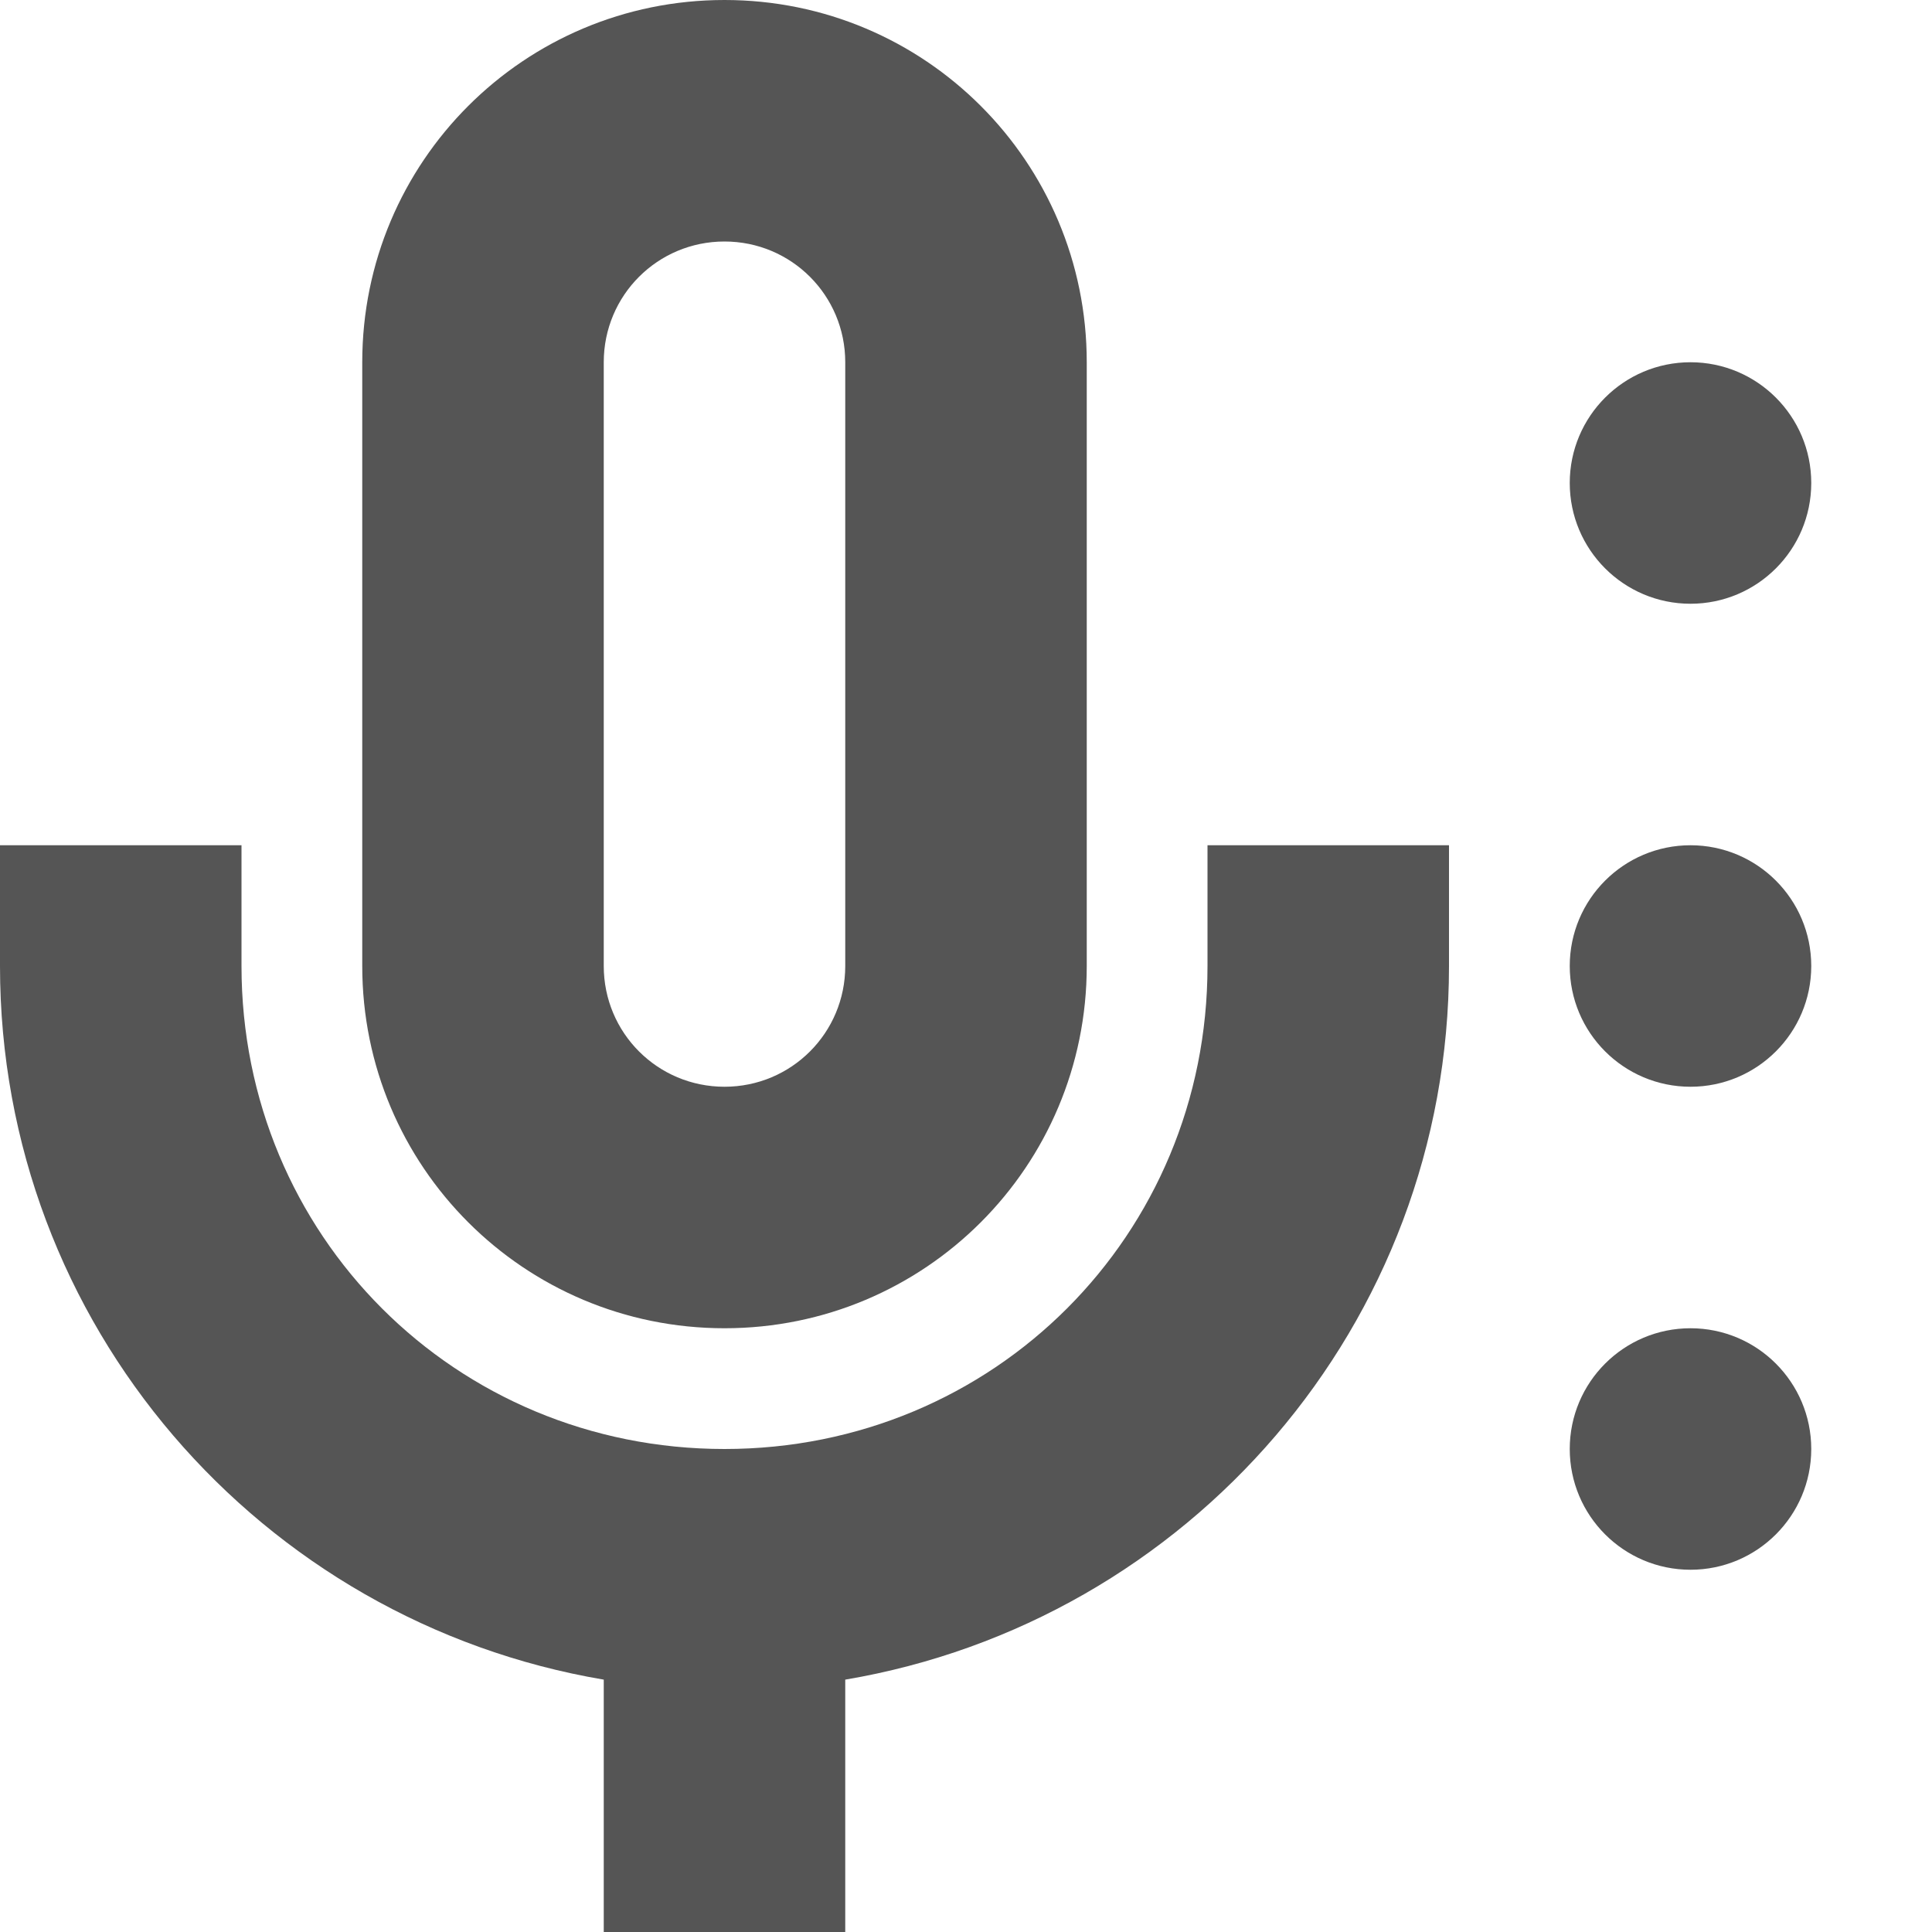
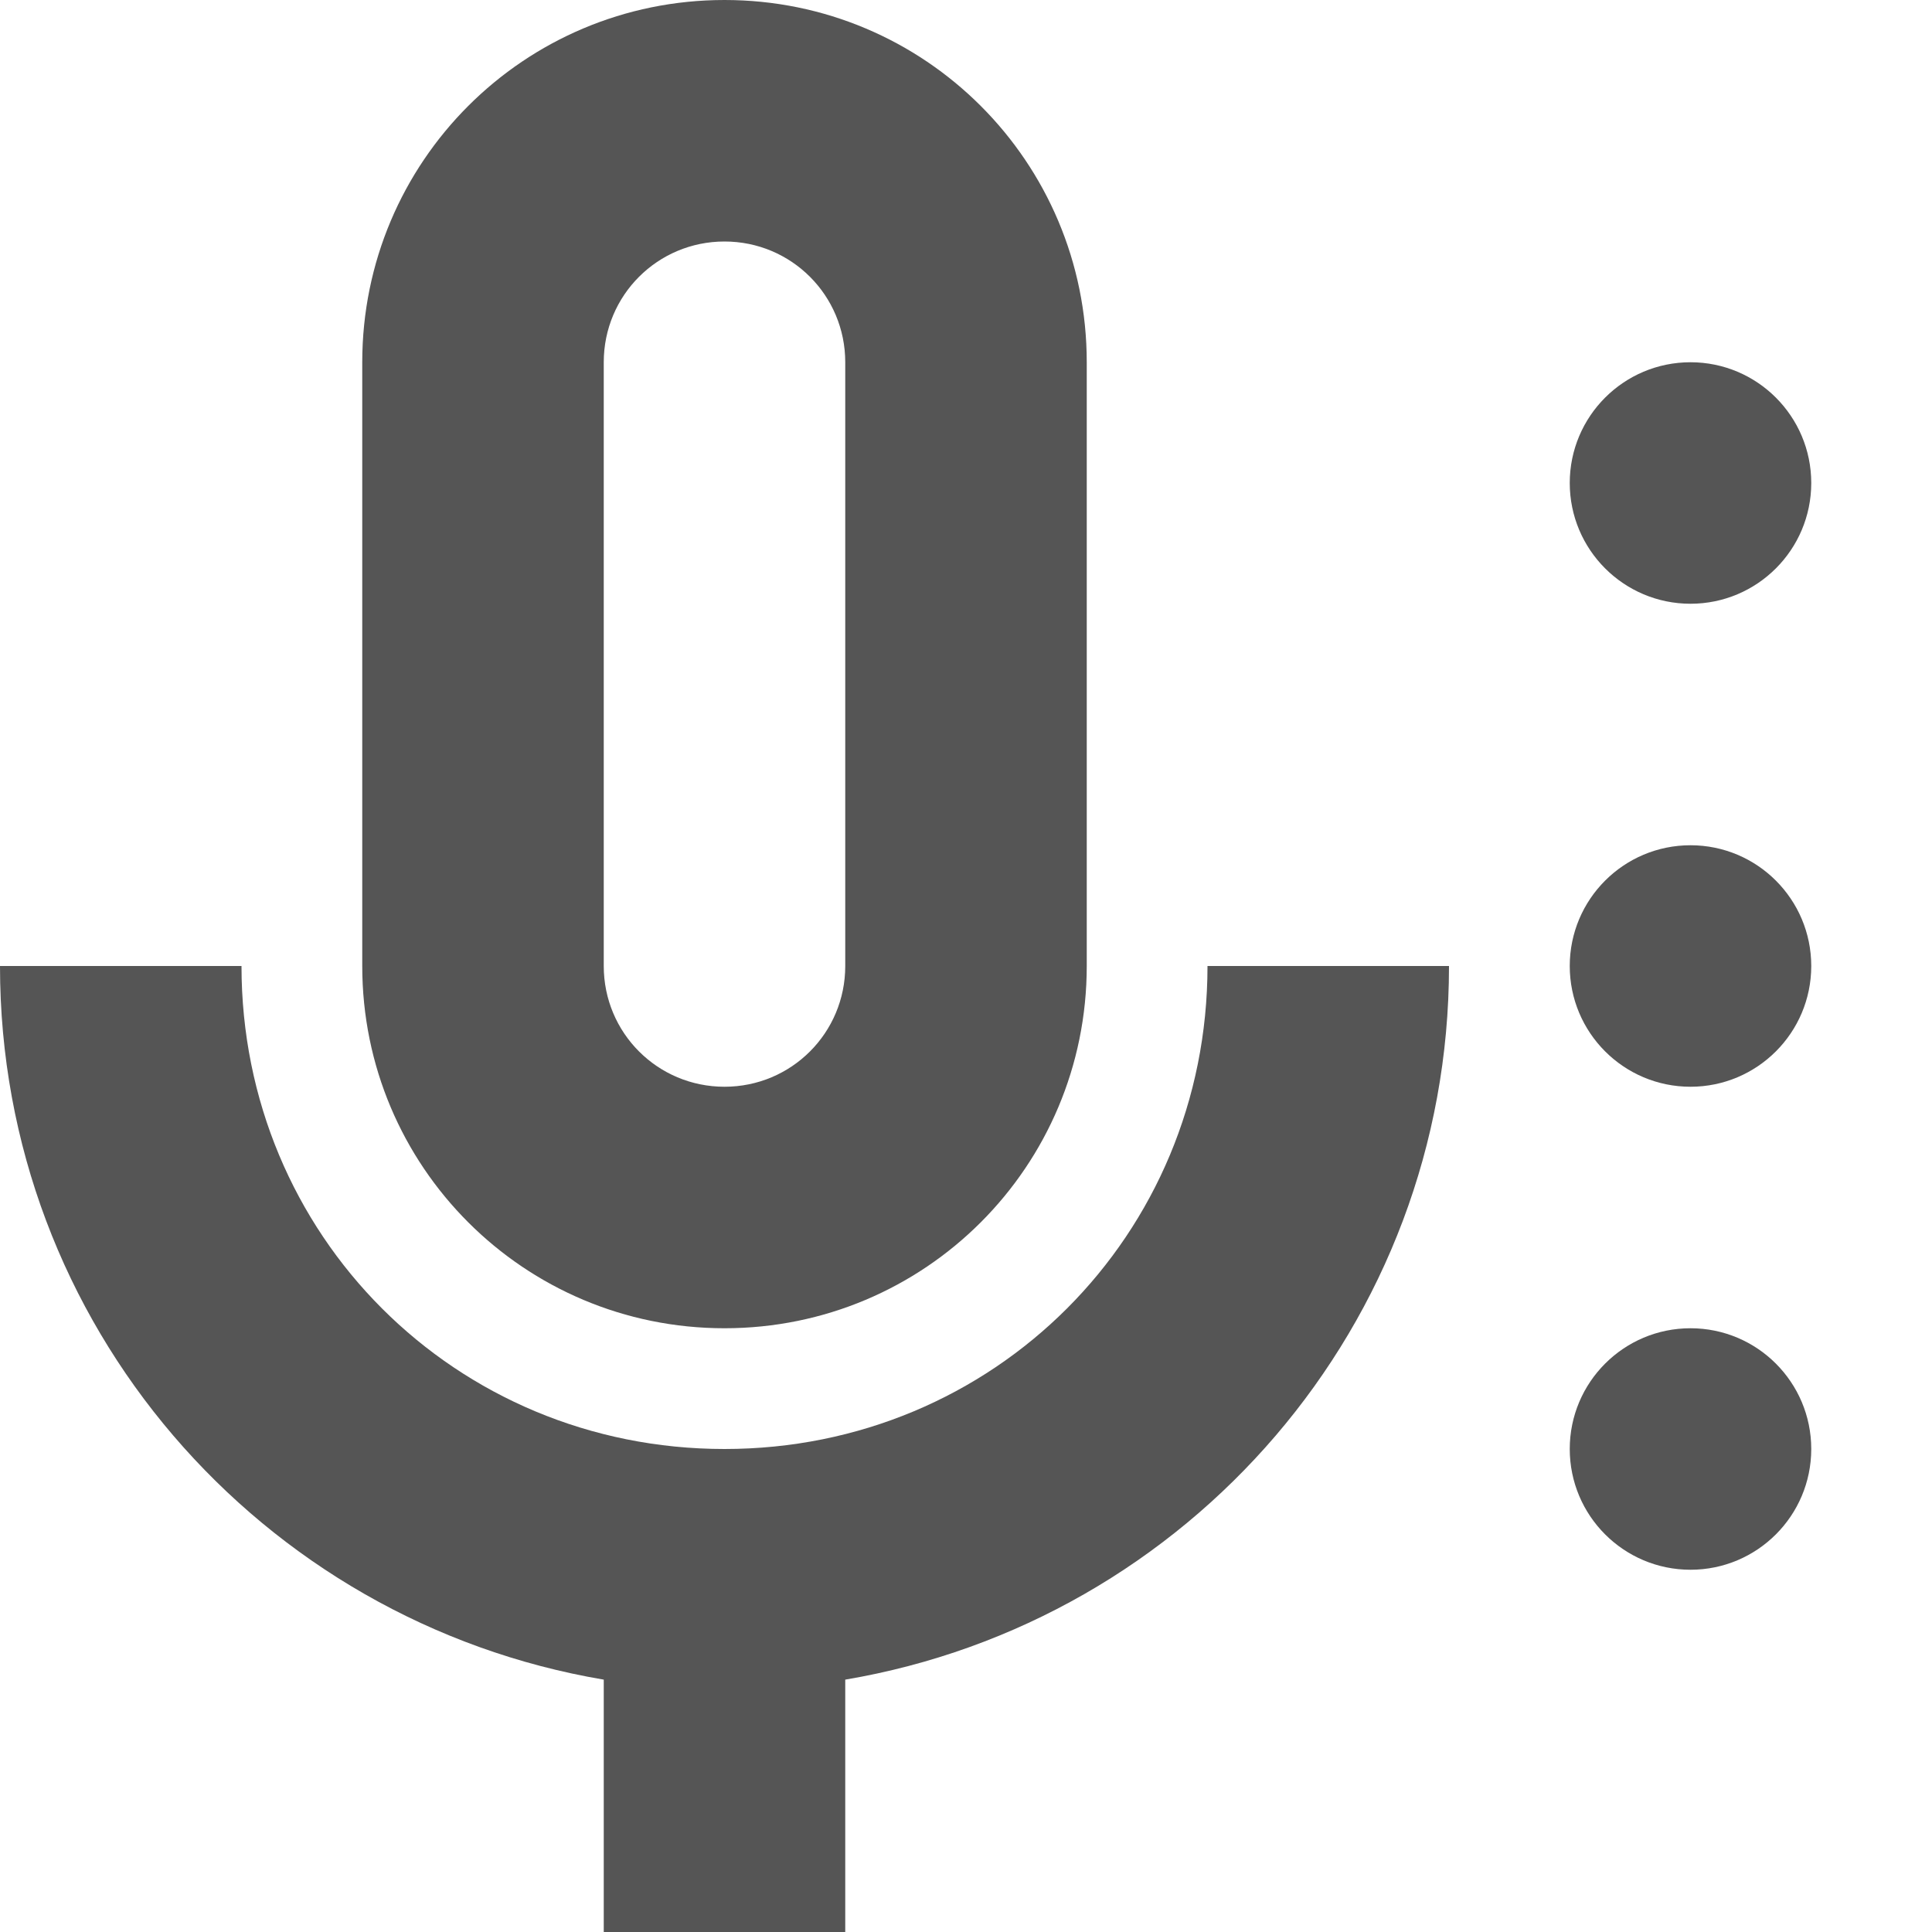
<svg xmlns="http://www.w3.org/2000/svg" width="16" height="16" version="1.1">
-   <path d="m6 0c-1.66 0-3 1.34-3 3v5c0 1.66 1.34 3 3 3s3-1.34 3-3v-5c0-1.66-1.34-3-3-3zm0 2c0.554 0 1 0.446 1 1v5c0 0.554-0.446 1-1 1s-1-0.446-1-1v-5c0-0.554 0.446-1 1-1zm-6 5v1c0 2.97 2.16 5.43 5 5.91v2.09h2v-2.09c2.84-0.48 5-2.94 5-5.91v-1h-2v1c0 2.23-1.77 4-4 4-2.23 0-4-1.77-4-4v-1z" fill="#555555" />
+   <path d="m6 0c-1.66 0-3 1.34-3 3v5c0 1.66 1.34 3 3 3s3-1.34 3-3v-5c0-1.66-1.34-3-3-3zm0 2c0.554 0 1 0.446 1 1v5c0 0.554-0.446 1-1 1s-1-0.446-1-1v-5c0-0.554 0.446-1 1-1zm-6 6c0 2.97 2.16 5.43 5 5.91v2.09h2v-2.09c2.84-0.48 5-2.94 5-5.91h-2c0 2.23-1.77 4-4 4s-4-1.77-4-4z" fill="#555555" />
  <circle cx="14" cy="4" r="1" fill="#555555" fill-rule="evenodd" stop-color="#000000" stroke-linecap="round" stroke-linejoin="round" stroke-width="2" style="paint-order:stroke fill markers" />
  <circle cx="14" cy="8" r="1" fill="#555555" fill-rule="evenodd" stop-color="#000000" stroke-linecap="round" stroke-linejoin="round" stroke-width="2" style="paint-order:stroke fill markers" />
  <circle cx="14" cy="12" r="1" fill="#555555" fill-rule="evenodd" stop-color="#000000" stroke-linecap="round" stroke-linejoin="round" stroke-width="2" style="paint-order:stroke fill markers" />
</svg>
